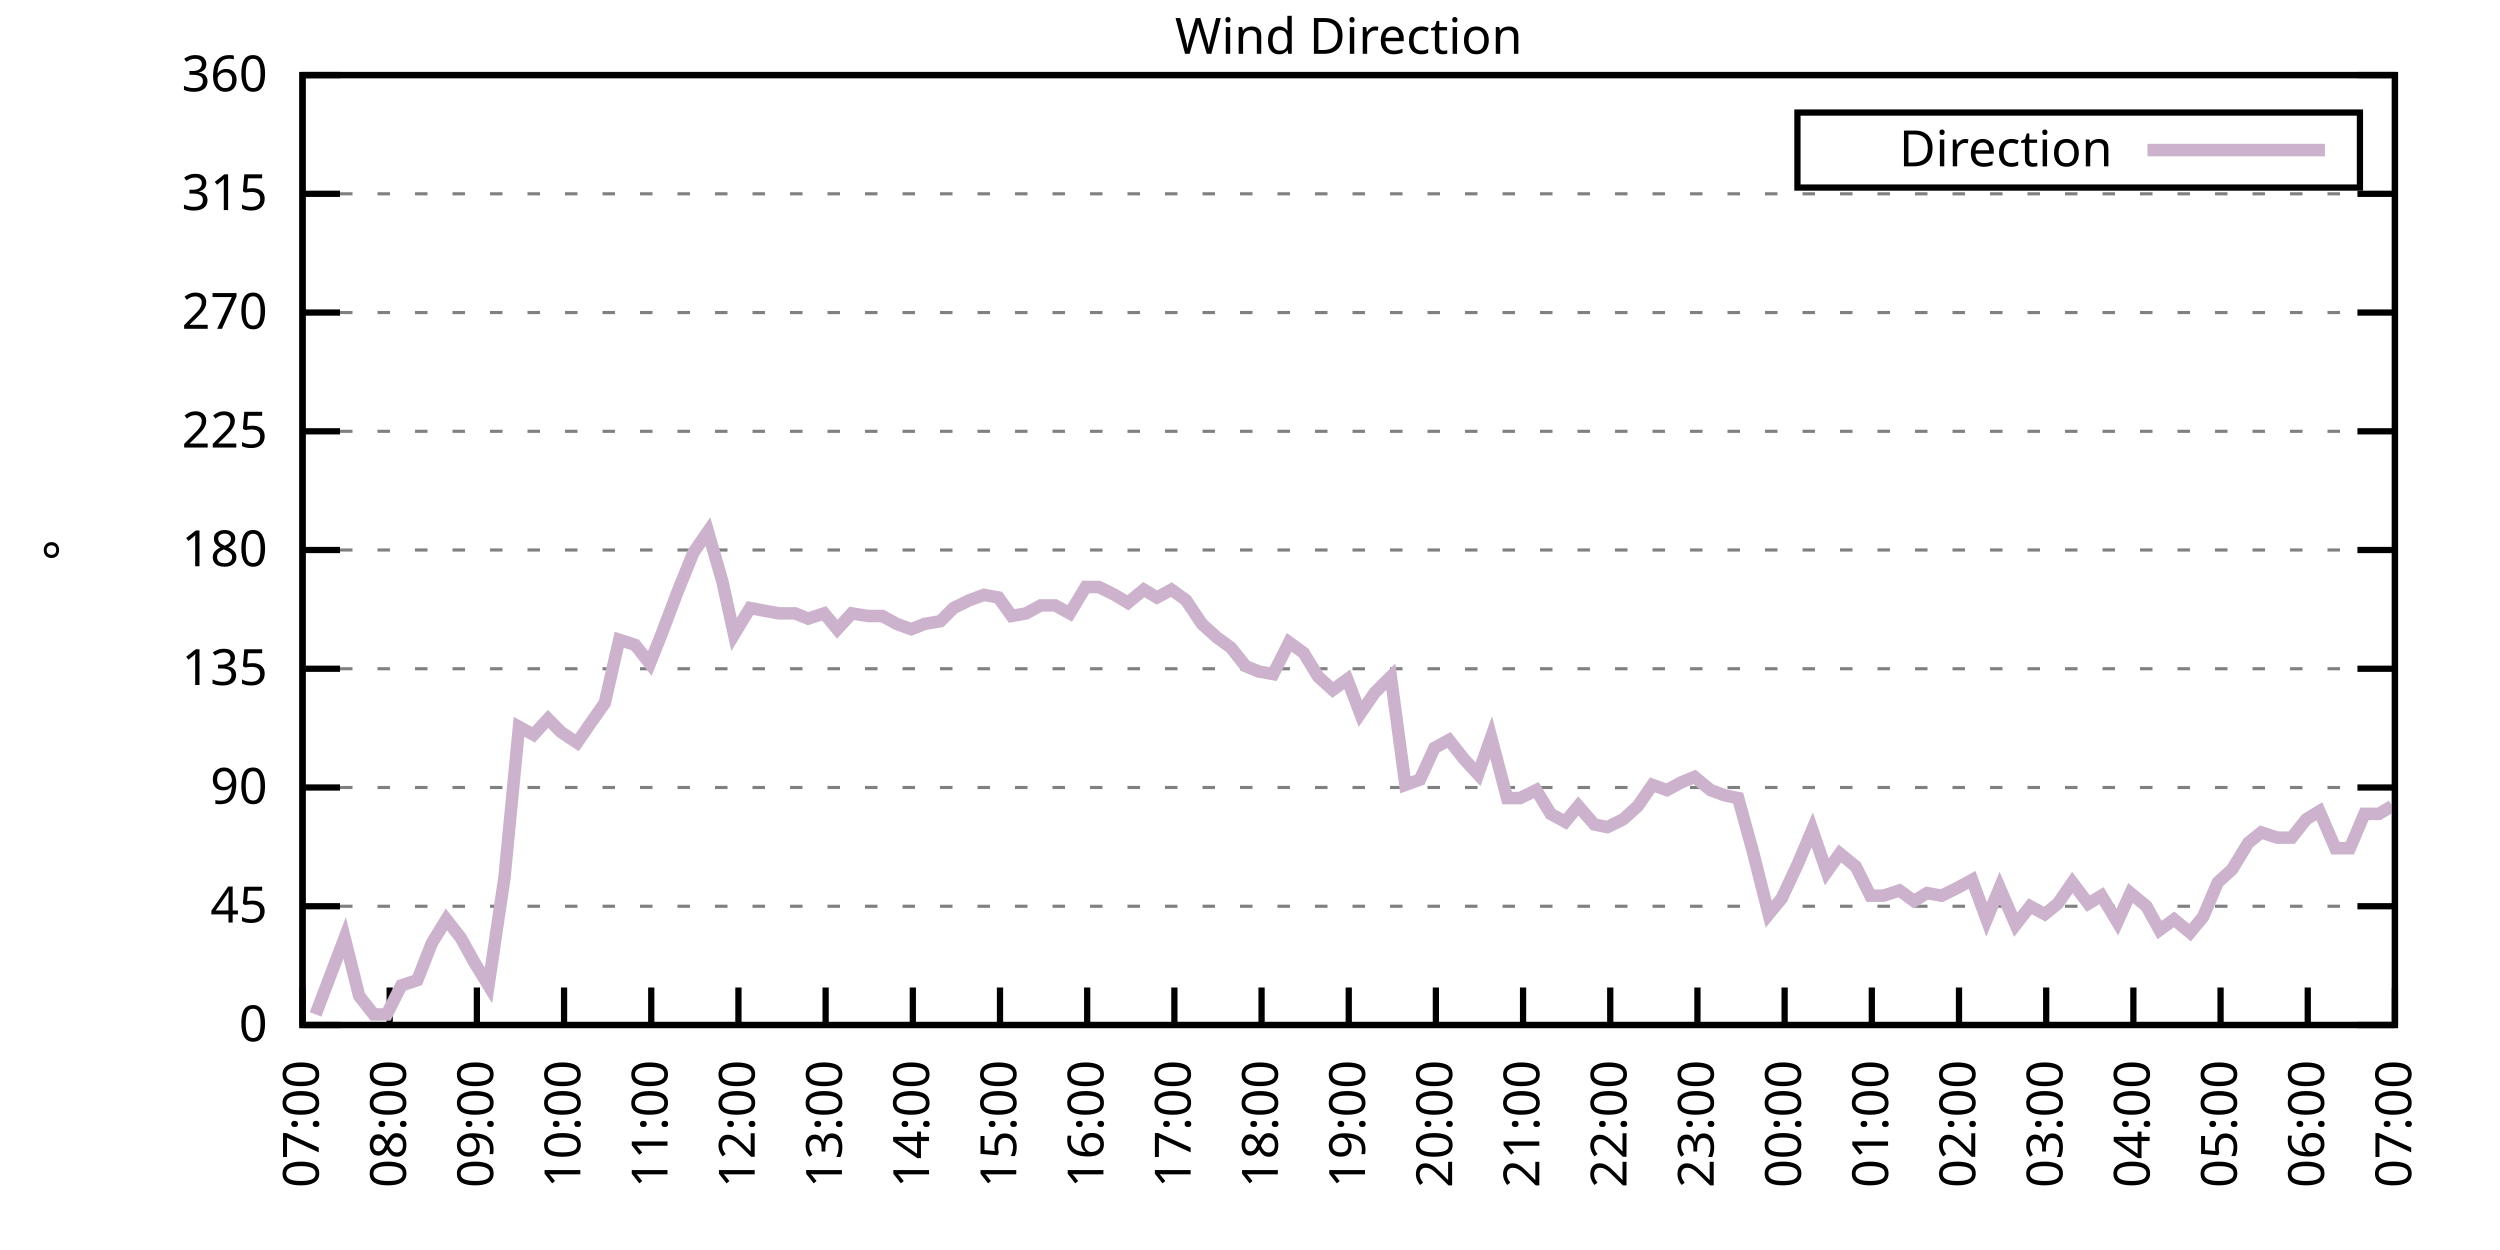
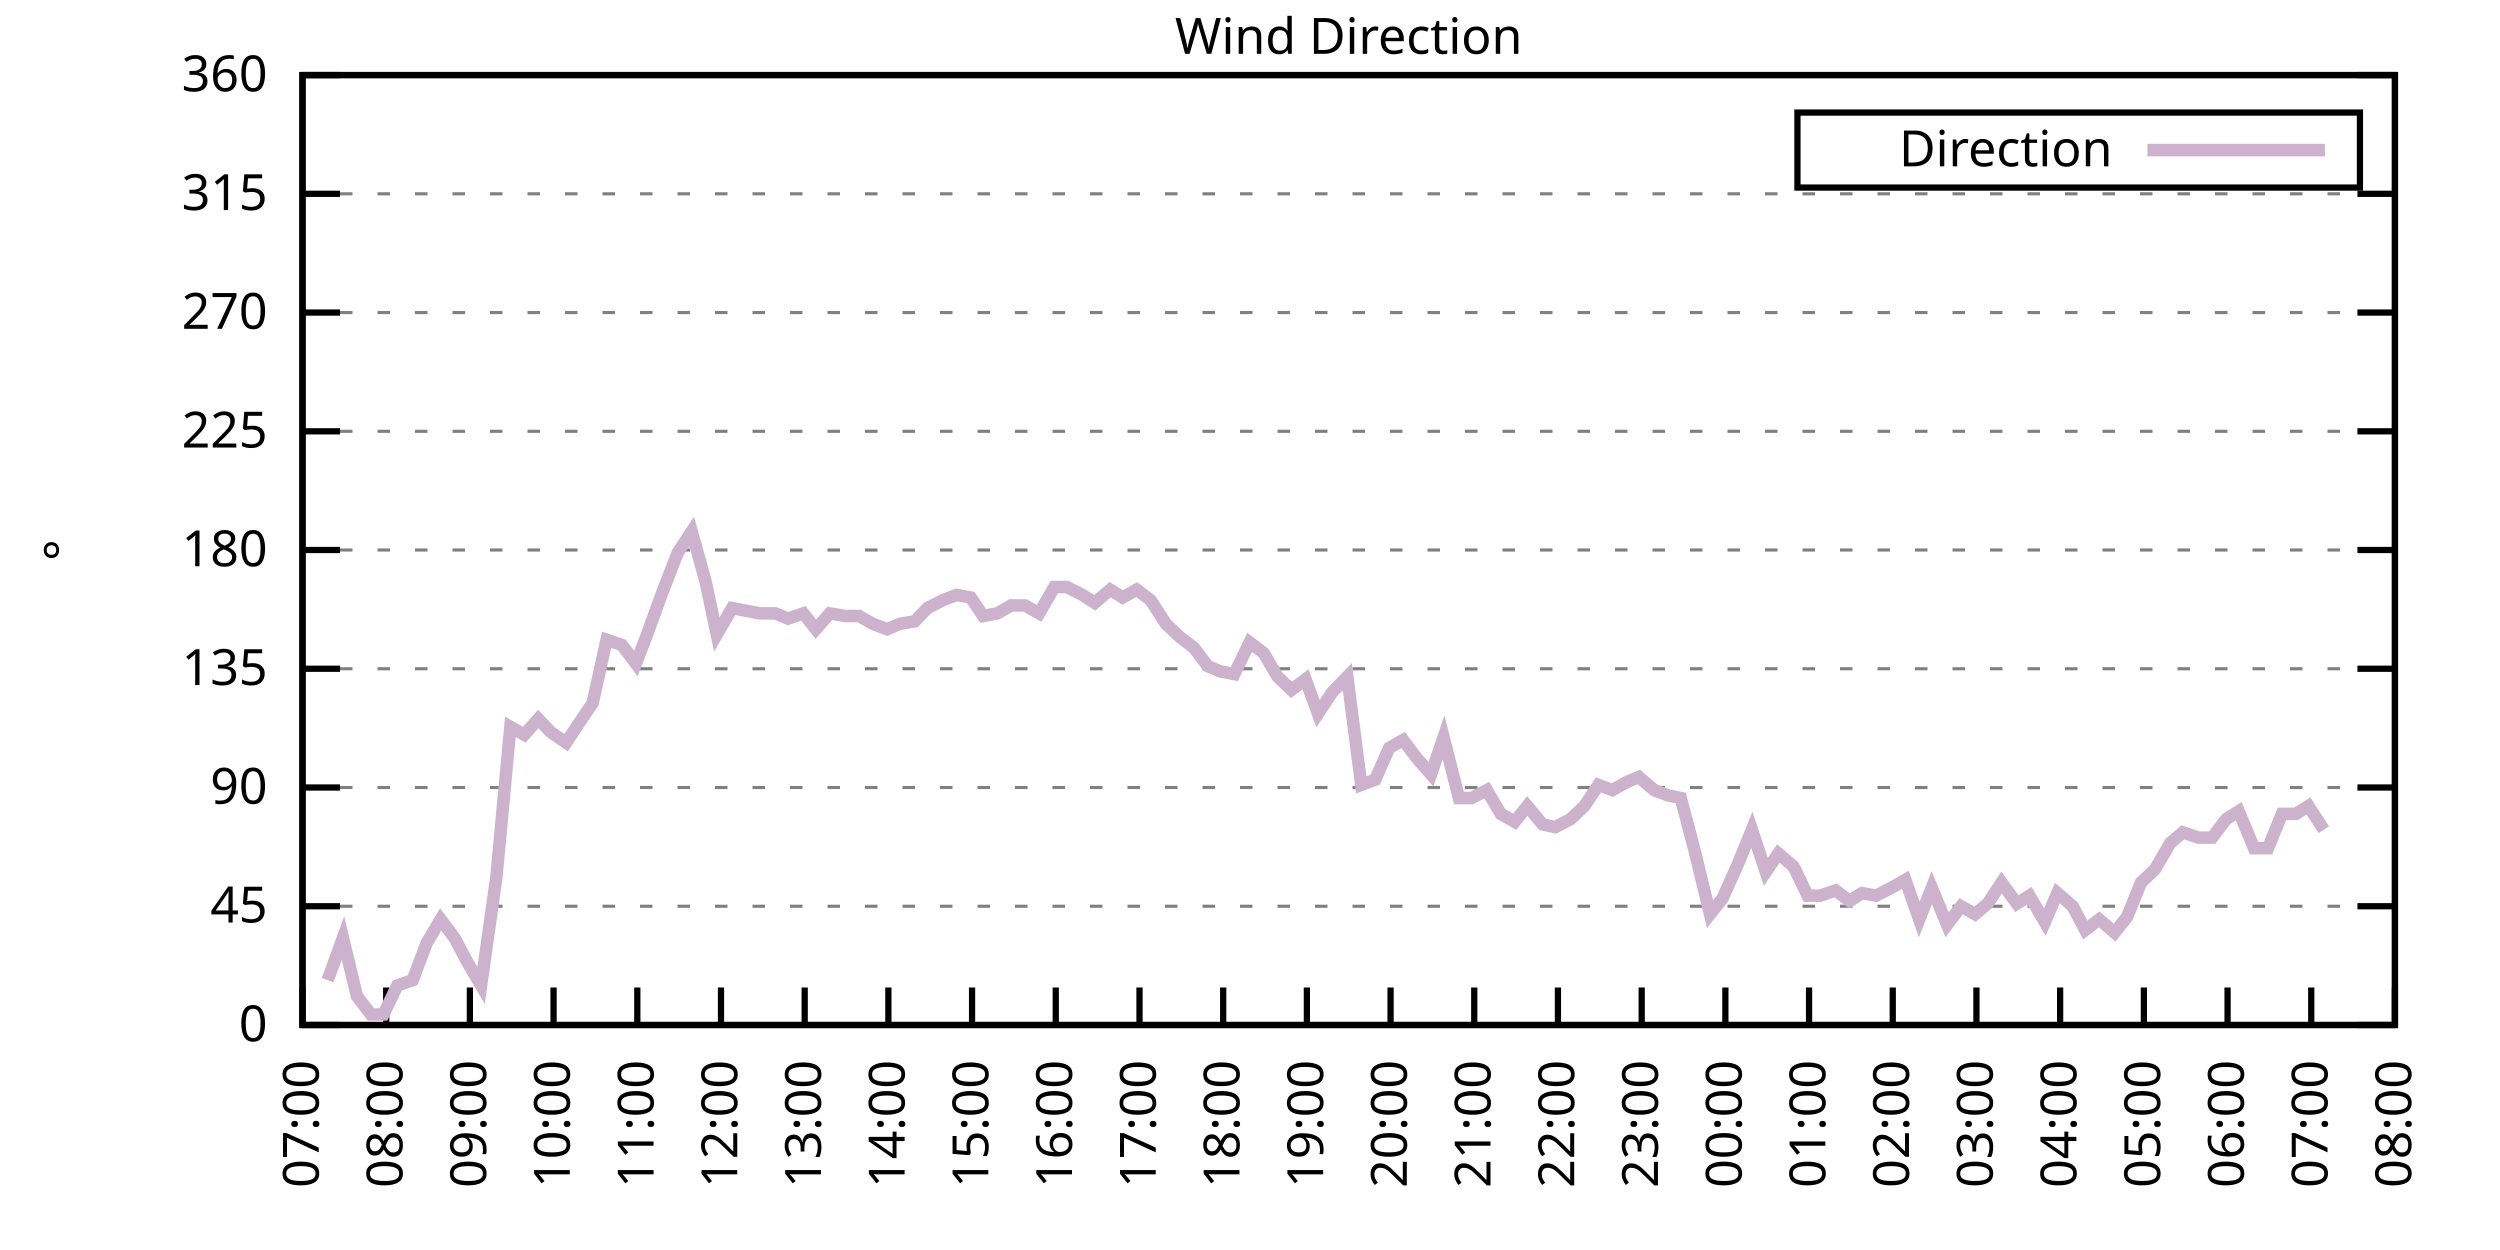
<svg xmlns="http://www.w3.org/2000/svg" xmlns:xlink="http://www.w3.org/1999/xlink" width="400" height="200" viewBox="0 0 400 200">
  <g id="gnuplot_canvas">
    <rect x="0" y="0" width="400" height="200" fill="none" />
    <defs>
      <circle id="gpDot" r="0.5" stroke-width="0.5" stroke="currentColor" />
      <path id="gpPt0" stroke-width="0.333" stroke="currentColor" d="M-1,0 h2 M0,-1 v2" />
      <path id="gpPt1" stroke-width="0.333" stroke="currentColor" d="M-1,-1 L1,1 M1,-1 L-1,1" />
      <path id="gpPt2" stroke-width="0.333" stroke="currentColor" d="M-1,0 L1,0 M0,-1 L0,1 M-1,-1 L1,1 M-1,1 L1,-1" />
      <rect id="gpPt3" stroke-width="0.333" stroke="currentColor" x="-1" y="-1" width="2" height="2" />
      <rect id="gpPt4" stroke-width="0.333" stroke="currentColor" fill="currentColor" x="-1" y="-1" width="2" height="2" />
      <circle id="gpPt5" stroke-width="0.333" stroke="currentColor" cx="0" cy="0" r="1" />
      <use xlink:href="#gpPt5" id="gpPt6" fill="currentColor" stroke="none" />
      <path id="gpPt7" stroke-width="0.333" stroke="currentColor" d="M0,-1.33 L-1.33,0.67 L1.33,0.67 z" />
      <use xlink:href="#gpPt7" id="gpPt8" fill="currentColor" stroke="none" />
      <use xlink:href="#gpPt7" id="gpPt9" stroke="currentColor" transform="rotate(180)" />
      <use xlink:href="#gpPt9" id="gpPt10" fill="currentColor" stroke="none" />
      <use xlink:href="#gpPt3" id="gpPt11" stroke="currentColor" transform="rotate(45)" />
      <use xlink:href="#gpPt11" id="gpPt12" fill="currentColor" stroke="none" />
      <path id="gpPt13" stroke-width="0.333" stroke="currentColor" d="M0,1.330 L1.265,0.411 L0.782,-1.067 L-0.782,-1.076 L-1.265,0.411 z" />
      <use xlink:href="#gpPt13" id="gpPt14" fill="currentColor" stroke="none" />
      <filter id="textbox" filterUnits="objectBoundingBox" x="0" y="0" height="1" width="1">
        <feFlood flood-color="white" flood-opacity="1" result="bgnd" />
        <feComposite in="SourceGraphic" in2="bgnd" operator="atop" />
      </filter>
      <filter id="greybox" filterUnits="objectBoundingBox" x="0" y="0" height="1" width="1">
        <feFlood flood-color="lightgrey" flood-opacity="1" result="grey" />
        <feComposite in="SourceGraphic" in2="grey" operator="atop" />
      </filter>
    </defs>
    <g fill="none" color="white" stroke="currentColor" stroke-width="1.00" stroke-linecap="butt" stroke-linejoin="miter">
</g>
    <g fill="none" color="black" stroke="currentColor" stroke-width="1.00" stroke-linecap="butt" stroke-linejoin="miter">
      <g stroke="none" shape-rendering="crispEdges">
        <polygon fill="rgb(255, 255, 255)" points="48.40,164.00 383.18,164.00 383.18,12.02 48.40,12.02 " />
      </g>
    </g>
    <g fill="none" color="black" stroke="currentColor" stroke-width="1.00" stroke-linecap="butt" stroke-linejoin="miter">
</g>
    <g fill="none" color="black" stroke="black" stroke-width="0.50" stroke-linecap="butt" stroke-linejoin="miter">
</g>
    <g fill="none" color="gray" stroke="currentColor" stroke-width="0.50" stroke-linecap="butt" stroke-linejoin="miter">
      <path stroke="gray" stroke-dasharray="2,4" class="gridline" d="M48.40,164.00 L383.19,164.00  " />
    </g>
    <g fill="none" color="gray" stroke="gray" stroke-width="1.00" stroke-linecap="butt" stroke-linejoin="miter">
</g>
    <g fill="none" color="black" stroke="currentColor" stroke-width="1.00" stroke-linecap="butt" stroke-linejoin="miter">
      <path stroke="black" d="M48.40,164.00 L54.40,164.00 M383.19,164.00 L377.19,164.00  " />
      <g transform="translate(42.80,166.60)" stroke="none" fill="black" font-family="Sans" font-size="8.00" text-anchor="end">
        <text>
          <tspan font-family="Sans"> 0</tspan>
        </text>
      </g>
    </g>
    <g fill="none" color="black" stroke="currentColor" stroke-width="1.00" stroke-linecap="butt" stroke-linejoin="miter">
</g>
    <g fill="none" color="black" stroke="black" stroke-width="0.50" stroke-linecap="butt" stroke-linejoin="miter">
</g>
    <g fill="none" color="gray" stroke="currentColor" stroke-width="0.50" stroke-linecap="butt" stroke-linejoin="miter">
      <path stroke="gray" stroke-dasharray="2,4" class="gridline" d="M48.40,145.00 L383.19,145.00  " />
    </g>
    <g fill="none" color="gray" stroke="gray" stroke-width="1.00" stroke-linecap="butt" stroke-linejoin="miter">
</g>
    <g fill="none" color="black" stroke="currentColor" stroke-width="1.00" stroke-linecap="butt" stroke-linejoin="miter">
      <path stroke="black" d="M48.40,145.00 L54.40,145.00 M383.19,145.00 L377.19,145.00  " />
      <g transform="translate(42.80,147.60)" stroke="none" fill="black" font-family="Sans" font-size="8.00" text-anchor="end">
        <text>
          <tspan font-family="Sans"> 45</tspan>
        </text>
      </g>
    </g>
    <g fill="none" color="black" stroke="currentColor" stroke-width="1.00" stroke-linecap="butt" stroke-linejoin="miter">
</g>
    <g fill="none" color="black" stroke="black" stroke-width="0.50" stroke-linecap="butt" stroke-linejoin="miter">
</g>
    <g fill="none" color="gray" stroke="currentColor" stroke-width="0.50" stroke-linecap="butt" stroke-linejoin="miter">
      <path stroke="gray" stroke-dasharray="2,4" class="gridline" d="M48.40,126.00 L383.19,126.00  " />
    </g>
    <g fill="none" color="gray" stroke="gray" stroke-width="1.00" stroke-linecap="butt" stroke-linejoin="miter">
</g>
    <g fill="none" color="black" stroke="currentColor" stroke-width="1.00" stroke-linecap="butt" stroke-linejoin="miter">
      <path stroke="black" d="M48.40,126.00 L54.40,126.00 M383.19,126.00 L377.19,126.00  " />
      <g transform="translate(42.80,128.60)" stroke="none" fill="black" font-family="Sans" font-size="8.00" text-anchor="end">
        <text>
          <tspan font-family="Sans"> 90</tspan>
        </text>
      </g>
    </g>
    <g fill="none" color="black" stroke="currentColor" stroke-width="1.00" stroke-linecap="butt" stroke-linejoin="miter">
</g>
    <g fill="none" color="black" stroke="black" stroke-width="0.50" stroke-linecap="butt" stroke-linejoin="miter">
</g>
    <g fill="none" color="gray" stroke="currentColor" stroke-width="0.50" stroke-linecap="butt" stroke-linejoin="miter">
      <path stroke="gray" stroke-dasharray="2,4" class="gridline" d="M48.40,107.00 L383.19,107.00  " />
    </g>
    <g fill="none" color="gray" stroke="gray" stroke-width="1.00" stroke-linecap="butt" stroke-linejoin="miter">
</g>
    <g fill="none" color="black" stroke="currentColor" stroke-width="1.00" stroke-linecap="butt" stroke-linejoin="miter">
      <path stroke="black" d="M48.40,107.00 L54.40,107.00 M383.19,107.00 L377.19,107.00  " />
      <g transform="translate(42.80,109.60)" stroke="none" fill="black" font-family="Sans" font-size="8.00" text-anchor="end">
        <text>
          <tspan font-family="Sans"> 135</tspan>
        </text>
      </g>
    </g>
    <g fill="none" color="black" stroke="currentColor" stroke-width="1.00" stroke-linecap="butt" stroke-linejoin="miter">
</g>
    <g fill="none" color="black" stroke="black" stroke-width="0.50" stroke-linecap="butt" stroke-linejoin="miter">
</g>
    <g fill="none" color="gray" stroke="currentColor" stroke-width="0.50" stroke-linecap="butt" stroke-linejoin="miter">
      <path stroke="gray" stroke-dasharray="2,4" class="gridline" d="M48.40,88.00 L383.19,88.00  " />
    </g>
    <g fill="none" color="gray" stroke="gray" stroke-width="1.00" stroke-linecap="butt" stroke-linejoin="miter">
</g>
    <g fill="none" color="black" stroke="currentColor" stroke-width="1.00" stroke-linecap="butt" stroke-linejoin="miter">
      <path stroke="black" d="M48.40,88.00 L54.40,88.00 M383.19,88.00 L377.19,88.00  " />
      <g transform="translate(42.80,90.60)" stroke="none" fill="black" font-family="Sans" font-size="8.00" text-anchor="end">
        <text>
          <tspan font-family="Sans"> 180</tspan>
        </text>
      </g>
    </g>
    <g fill="none" color="black" stroke="currentColor" stroke-width="1.00" stroke-linecap="butt" stroke-linejoin="miter">
</g>
    <g fill="none" color="black" stroke="black" stroke-width="0.50" stroke-linecap="butt" stroke-linejoin="miter">
</g>
    <g fill="none" color="gray" stroke="currentColor" stroke-width="0.50" stroke-linecap="butt" stroke-linejoin="miter">
      <path stroke="gray" stroke-dasharray="2,4" class="gridline" d="M48.40,69.01 L383.19,69.01  " />
    </g>
    <g fill="none" color="gray" stroke="gray" stroke-width="1.00" stroke-linecap="butt" stroke-linejoin="miter">
</g>
    <g fill="none" color="black" stroke="currentColor" stroke-width="1.00" stroke-linecap="butt" stroke-linejoin="miter">
      <path stroke="black" d="M48.40,69.01 L54.40,69.01 M383.19,69.01 L377.19,69.01  " />
      <g transform="translate(42.80,71.61)" stroke="none" fill="black" font-family="Sans" font-size="8.00" text-anchor="end">
        <text>
          <tspan font-family="Sans"> 225</tspan>
        </text>
      </g>
    </g>
    <g fill="none" color="black" stroke="currentColor" stroke-width="1.00" stroke-linecap="butt" stroke-linejoin="miter">
</g>
    <g fill="none" color="black" stroke="black" stroke-width="0.50" stroke-linecap="butt" stroke-linejoin="miter">
</g>
    <g fill="none" color="gray" stroke="currentColor" stroke-width="0.50" stroke-linecap="butt" stroke-linejoin="miter">
      <path stroke="gray" stroke-dasharray="2,4" class="gridline" d="M48.40,50.01 L383.19,50.01  " />
    </g>
    <g fill="none" color="gray" stroke="gray" stroke-width="1.00" stroke-linecap="butt" stroke-linejoin="miter">
</g>
    <g fill="none" color="black" stroke="currentColor" stroke-width="1.00" stroke-linecap="butt" stroke-linejoin="miter">
      <path stroke="black" d="M48.40,50.01 L54.40,50.01 M383.19,50.01 L377.19,50.01  " />
      <g transform="translate(42.80,52.61)" stroke="none" fill="black" font-family="Sans" font-size="8.00" text-anchor="end">
        <text>
          <tspan font-family="Sans"> 270</tspan>
        </text>
      </g>
    </g>
    <g fill="none" color="black" stroke="currentColor" stroke-width="1.00" stroke-linecap="butt" stroke-linejoin="miter">
</g>
    <g fill="none" color="black" stroke="black" stroke-width="0.50" stroke-linecap="butt" stroke-linejoin="miter">
</g>
    <g fill="none" color="gray" stroke="currentColor" stroke-width="0.50" stroke-linecap="butt" stroke-linejoin="miter">
      <path stroke="gray" stroke-dasharray="2,4" class="gridline" d="M48.40,31.01 L383.19,31.01  " />
    </g>
    <g fill="none" color="gray" stroke="gray" stroke-width="1.00" stroke-linecap="butt" stroke-linejoin="miter">
</g>
    <g fill="none" color="black" stroke="currentColor" stroke-width="1.00" stroke-linecap="butt" stroke-linejoin="miter">
      <path stroke="black" d="M48.40,31.01 L54.40,31.01 M383.19,31.01 L377.19,31.01  " />
      <g transform="translate(42.80,33.61)" stroke="none" fill="black" font-family="Sans" font-size="8.00" text-anchor="end">
        <text>
          <tspan font-family="Sans"> 315</tspan>
        </text>
      </g>
    </g>
    <g fill="none" color="black" stroke="currentColor" stroke-width="1.00" stroke-linecap="butt" stroke-linejoin="miter">
</g>
    <g fill="none" color="black" stroke="black" stroke-width="0.50" stroke-linecap="butt" stroke-linejoin="miter">
</g>
    <g fill="none" color="gray" stroke="currentColor" stroke-width="0.50" stroke-linecap="butt" stroke-linejoin="miter">
      <path stroke="gray" stroke-dasharray="2,4" class="gridline" d="M48.40,12.01 L383.19,12.01  " />
    </g>
    <g fill="none" color="gray" stroke="gray" stroke-width="1.00" stroke-linecap="butt" stroke-linejoin="miter">
</g>
    <g fill="none" color="black" stroke="currentColor" stroke-width="1.00" stroke-linecap="butt" stroke-linejoin="miter">
      <path stroke="black" d="M48.40,12.01 L54.40,12.01 M383.19,12.01 L377.19,12.01  " />
      <g transform="translate(42.80,14.61)" stroke="none" fill="black" font-family="Sans" font-size="8.00" text-anchor="end">
        <text>
          <tspan font-family="Sans"> 360</tspan>
        </text>
      </g>
    </g>
    <g fill="none" color="black" stroke="currentColor" stroke-width="1.00" stroke-linecap="butt" stroke-linejoin="miter">
      <path stroke="black" d="M48.40,164.00 L48.40,158.00  " />
      <g transform="translate(51.00,169.60) rotate(270.00)" stroke="none" fill="black" font-family="Sans" font-size="8.00" text-anchor="end">
        <text>
          <tspan font-family="Sans">07:00</tspan>
        </text>
      </g>
    </g>
    <g fill="none" color="black" stroke="currentColor" stroke-width="1.00" stroke-linecap="butt" stroke-linejoin="miter">
-       <path stroke="black" d="M62.35,164.00 L62.35,158.00  " />
-       <g transform="translate(64.95,169.60) rotate(270.00)" stroke="none" fill="black" font-family="Sans" font-size="8.00" text-anchor="end">
+       <path stroke="black" d="M61.79,164.00 L61.79,158.00  " />
+       <g transform="translate(64.39,169.60) rotate(270.00)" stroke="none" fill="black" font-family="Sans" font-size="8.00" text-anchor="end">
        <text>
          <tspan font-family="Sans">08:00</tspan>
        </text>
      </g>
    </g>
    <g fill="none" color="black" stroke="currentColor" stroke-width="1.00" stroke-linecap="butt" stroke-linejoin="miter">
-       <path stroke="black" d="M76.30,164.00 L76.30,158.00  " />
-       <g transform="translate(78.90,169.60) rotate(270.00)" stroke="none" fill="black" font-family="Sans" font-size="8.00" text-anchor="end">
+       <path stroke="black" d="M75.18,164.00 L75.18,158.00  " />
+       <g transform="translate(77.78,169.60) rotate(270.00)" stroke="none" fill="black" font-family="Sans" font-size="8.00" text-anchor="end">
        <text>
          <tspan font-family="Sans">09:00</tspan>
        </text>
      </g>
    </g>
    <g fill="none" color="black" stroke="currentColor" stroke-width="1.00" stroke-linecap="butt" stroke-linejoin="miter">
-       <path stroke="black" d="M90.25,164.00 L90.25,158.00  " />
-       <g transform="translate(92.85,169.60) rotate(270.00)" stroke="none" fill="black" font-family="Sans" font-size="8.00" text-anchor="end">
+       <path stroke="black" d="M88.57,164.00 L88.57,158.00  " />
+       <g transform="translate(91.17,169.60) rotate(270.00)" stroke="none" fill="black" font-family="Sans" font-size="8.00" text-anchor="end">
        <text>
          <tspan font-family="Sans">10:00</tspan>
        </text>
      </g>
    </g>
    <g fill="none" color="black" stroke="currentColor" stroke-width="1.00" stroke-linecap="butt" stroke-linejoin="miter">
-       <path stroke="black" d="M104.20,164.00 L104.20,158.00  " />
-       <g transform="translate(106.80,169.60) rotate(270.00)" stroke="none" fill="black" font-family="Sans" font-size="8.00" text-anchor="end">
+       <path stroke="black" d="M101.97,164.00 L101.97,158.00  " />
+       <g transform="translate(104.57,169.60) rotate(270.00)" stroke="none" fill="black" font-family="Sans" font-size="8.00" text-anchor="end">
        <text>
          <tspan font-family="Sans">11:00</tspan>
        </text>
      </g>
    </g>
    <g fill="none" color="black" stroke="currentColor" stroke-width="1.00" stroke-linecap="butt" stroke-linejoin="miter">
-       <path stroke="black" d="M118.15,164.00 L118.15,158.00  " />
-       <g transform="translate(120.75,169.60) rotate(270.00)" stroke="none" fill="black" font-family="Sans" font-size="8.00" text-anchor="end">
+       <path stroke="black" d="M115.36,164.00 L115.36,158.00  " />
+       <g transform="translate(117.96,169.60) rotate(270.00)" stroke="none" fill="black" font-family="Sans" font-size="8.00" text-anchor="end">
        <text>
          <tspan font-family="Sans">12:00</tspan>
        </text>
      </g>
    </g>
    <g fill="none" color="black" stroke="currentColor" stroke-width="1.00" stroke-linecap="butt" stroke-linejoin="miter">
-       <path stroke="black" d="M132.10,164.00 L132.10,158.00  " />
-       <g transform="translate(134.70,169.60) rotate(270.00)" stroke="none" fill="black" font-family="Sans" font-size="8.00" text-anchor="end">
+       <path stroke="black" d="M128.75,164.00 L128.75,158.00  " />
+       <g transform="translate(131.35,169.60) rotate(270.00)" stroke="none" fill="black" font-family="Sans" font-size="8.00" text-anchor="end">
        <text>
          <tspan font-family="Sans">13:00</tspan>
        </text>
      </g>
    </g>
    <g fill="none" color="black" stroke="currentColor" stroke-width="1.00" stroke-linecap="butt" stroke-linejoin="miter">
-       <path stroke="black" d="M146.05,164.00 L146.05,158.00  " />
-       <g transform="translate(148.65,169.60) rotate(270.00)" stroke="none" fill="black" font-family="Sans" font-size="8.00" text-anchor="end">
+       <path stroke="black" d="M142.14,164.00 L142.14,158.00  " />
+       <g transform="translate(144.74,169.60) rotate(270.00)" stroke="none" fill="black" font-family="Sans" font-size="8.00" text-anchor="end">
        <text>
          <tspan font-family="Sans">14:00</tspan>
        </text>
      </g>
    </g>
    <g fill="none" color="black" stroke="currentColor" stroke-width="1.00" stroke-linecap="butt" stroke-linejoin="miter">
-       <path stroke="black" d="M160.00,164.00 L160.00,158.00  " />
-       <g transform="translate(162.60,169.60) rotate(270.00)" stroke="none" fill="black" font-family="Sans" font-size="8.00" text-anchor="end">
+       <path stroke="black" d="M155.53,164.00 L155.53,158.00  " />
+       <g transform="translate(158.13,169.60) rotate(270.00)" stroke="none" fill="black" font-family="Sans" font-size="8.00" text-anchor="end">
        <text>
          <tspan font-family="Sans">15:00</tspan>
        </text>
      </g>
    </g>
    <g fill="none" color="black" stroke="currentColor" stroke-width="1.00" stroke-linecap="butt" stroke-linejoin="miter">
-       <path stroke="black" d="M173.95,164.00 L173.95,158.00  " />
-       <g transform="translate(176.55,169.60) rotate(270.00)" stroke="none" fill="black" font-family="Sans" font-size="8.00" text-anchor="end">
+       <path stroke="black" d="M168.92,164.00 L168.92,158.00  " />
+       <g transform="translate(171.52,169.60) rotate(270.00)" stroke="none" fill="black" font-family="Sans" font-size="8.00" text-anchor="end">
        <text>
          <tspan font-family="Sans">16:00</tspan>
        </text>
      </g>
    </g>
    <g fill="none" color="black" stroke="currentColor" stroke-width="1.00" stroke-linecap="butt" stroke-linejoin="miter">
-       <path stroke="black" d="M187.90,164.00 L187.90,158.00  " />
-       <g transform="translate(190.50,169.60) rotate(270.00)" stroke="none" fill="black" font-family="Sans" font-size="8.00" text-anchor="end">
+       <path stroke="black" d="M182.32,164.00 L182.32,158.00  " />
+       <g transform="translate(184.92,169.60) rotate(270.00)" stroke="none" fill="black" font-family="Sans" font-size="8.00" text-anchor="end">
        <text>
          <tspan font-family="Sans">17:00</tspan>
        </text>
      </g>
    </g>
    <g fill="none" color="black" stroke="currentColor" stroke-width="1.00" stroke-linecap="butt" stroke-linejoin="miter">
-       <path stroke="black" d="M201.85,164.00 L201.85,158.00  " />
-       <g transform="translate(204.45,169.60) rotate(270.00)" stroke="none" fill="black" font-family="Sans" font-size="8.00" text-anchor="end">
+       <path stroke="black" d="M195.71,164.00 L195.71,158.00  " />
+       <g transform="translate(198.31,169.60) rotate(270.00)" stroke="none" fill="black" font-family="Sans" font-size="8.00" text-anchor="end">
        <text>
          <tspan font-family="Sans">18:00</tspan>
        </text>
      </g>
    </g>
    <g fill="none" color="black" stroke="currentColor" stroke-width="1.00" stroke-linecap="butt" stroke-linejoin="miter">
-       <path stroke="black" d="M215.80,164.00 L215.80,158.00  " />
-       <g transform="translate(218.40,169.60) rotate(270.00)" stroke="none" fill="black" font-family="Sans" font-size="8.00" text-anchor="end">
+       <path stroke="black" d="M209.10,164.00 L209.10,158.00  " />
+       <g transform="translate(211.70,169.60) rotate(270.00)" stroke="none" fill="black" font-family="Sans" font-size="8.00" text-anchor="end">
        <text>
          <tspan font-family="Sans">19:00</tspan>
        </text>
      </g>
    </g>
    <g fill="none" color="black" stroke="currentColor" stroke-width="1.00" stroke-linecap="butt" stroke-linejoin="miter">
-       <path stroke="black" d="M229.74,164.00 L229.74,158.00  " />
-       <g transform="translate(232.34,169.60) rotate(270.00)" stroke="none" fill="black" font-family="Sans" font-size="8.00" text-anchor="end">
+       <path stroke="black" d="M222.49,164.00 L222.49,158.00  " />
+       <g transform="translate(225.09,169.60) rotate(270.00)" stroke="none" fill="black" font-family="Sans" font-size="8.00" text-anchor="end">
        <text>
          <tspan font-family="Sans">20:00</tspan>
        </text>
      </g>
    </g>
    <g fill="none" color="black" stroke="currentColor" stroke-width="1.00" stroke-linecap="butt" stroke-linejoin="miter">
-       <path stroke="black" d="M243.69,164.00 L243.69,158.00  " />
-       <g transform="translate(246.29,169.60) rotate(270.00)" stroke="none" fill="black" font-family="Sans" font-size="8.00" text-anchor="end">
+       <path stroke="black" d="M235.88,164.00 L235.88,158.00  " />
+       <g transform="translate(238.48,169.60) rotate(270.00)" stroke="none" fill="black" font-family="Sans" font-size="8.00" text-anchor="end">
        <text>
          <tspan font-family="Sans">21:00</tspan>
        </text>
      </g>
    </g>
    <g fill="none" color="black" stroke="currentColor" stroke-width="1.00" stroke-linecap="butt" stroke-linejoin="miter">
-       <path stroke="black" d="M257.64,164.00 L257.64,158.00  " />
-       <g transform="translate(260.24,169.60) rotate(270.00)" stroke="none" fill="black" font-family="Sans" font-size="8.00" text-anchor="end">
+       <path stroke="black" d="M249.27,164.00 L249.27,158.00  " />
+       <g transform="translate(251.87,169.60) rotate(270.00)" stroke="none" fill="black" font-family="Sans" font-size="8.00" text-anchor="end">
        <text>
          <tspan font-family="Sans">22:00</tspan>
        </text>
      </g>
    </g>
    <g fill="none" color="black" stroke="currentColor" stroke-width="1.00" stroke-linecap="butt" stroke-linejoin="miter">
-       <path stroke="black" d="M271.59,164.00 L271.59,158.00  " />
-       <g transform="translate(274.19,169.60) rotate(270.00)" stroke="none" fill="black" font-family="Sans" font-size="8.00" text-anchor="end">
+       <path stroke="black" d="M262.67,164.00 L262.67,158.00  " />
+       <g transform="translate(265.27,169.60) rotate(270.00)" stroke="none" fill="black" font-family="Sans" font-size="8.00" text-anchor="end">
        <text>
          <tspan font-family="Sans">23:00</tspan>
        </text>
      </g>
    </g>
    <g fill="none" color="black" stroke="currentColor" stroke-width="1.00" stroke-linecap="butt" stroke-linejoin="miter">
-       <path stroke="black" d="M285.54,164.00 L285.54,158.00  " />
-       <g transform="translate(288.14,169.60) rotate(270.00)" stroke="none" fill="black" font-family="Sans" font-size="8.00" text-anchor="end">
+       <path stroke="black" d="M276.06,164.00 L276.06,158.00  " />
+       <g transform="translate(278.66,169.60) rotate(270.00)" stroke="none" fill="black" font-family="Sans" font-size="8.00" text-anchor="end">
        <text>
          <tspan font-family="Sans">00:00</tspan>
        </text>
      </g>
    </g>
    <g fill="none" color="black" stroke="currentColor" stroke-width="1.00" stroke-linecap="butt" stroke-linejoin="miter">
-       <path stroke="black" d="M299.49,164.00 L299.49,158.00  " />
-       <g transform="translate(302.09,169.60) rotate(270.00)" stroke="none" fill="black" font-family="Sans" font-size="8.00" text-anchor="end">
+       <path stroke="black" d="M289.45,164.00 L289.45,158.00  " />
+       <g transform="translate(292.05,169.60) rotate(270.00)" stroke="none" fill="black" font-family="Sans" font-size="8.00" text-anchor="end">
        <text>
          <tspan font-family="Sans">01:00</tspan>
        </text>
      </g>
    </g>
    <g fill="none" color="black" stroke="currentColor" stroke-width="1.00" stroke-linecap="butt" stroke-linejoin="miter">
-       <path stroke="black" d="M313.44,164.00 L313.44,158.00  " />
-       <g transform="translate(316.04,169.60) rotate(270.00)" stroke="none" fill="black" font-family="Sans" font-size="8.00" text-anchor="end">
+       <path stroke="black" d="M302.84,164.00 L302.84,158.00  " />
+       <g transform="translate(305.44,169.60) rotate(270.00)" stroke="none" fill="black" font-family="Sans" font-size="8.00" text-anchor="end">
        <text>
          <tspan font-family="Sans">02:00</tspan>
        </text>
      </g>
    </g>
    <g fill="none" color="black" stroke="currentColor" stroke-width="1.00" stroke-linecap="butt" stroke-linejoin="miter">
-       <path stroke="black" d="M327.39,164.00 L327.39,158.00  " />
-       <g transform="translate(329.99,169.60) rotate(270.00)" stroke="none" fill="black" font-family="Sans" font-size="8.00" text-anchor="end">
+       <path stroke="black" d="M316.23,164.00 L316.23,158.00  " />
+       <g transform="translate(318.83,169.60) rotate(270.00)" stroke="none" fill="black" font-family="Sans" font-size="8.00" text-anchor="end">
        <text>
          <tspan font-family="Sans">03:00</tspan>
        </text>
      </g>
    </g>
    <g fill="none" color="black" stroke="currentColor" stroke-width="1.00" stroke-linecap="butt" stroke-linejoin="miter">
-       <path stroke="black" d="M341.34,164.00 L341.34,158.00  " />
-       <g transform="translate(343.94,169.60) rotate(270.00)" stroke="none" fill="black" font-family="Sans" font-size="8.00" text-anchor="end">
+       <path stroke="black" d="M329.62,164.00 L329.62,158.00  " />
+       <g transform="translate(332.22,169.60) rotate(270.00)" stroke="none" fill="black" font-family="Sans" font-size="8.00" text-anchor="end">
        <text>
          <tspan font-family="Sans">04:00</tspan>
        </text>
      </g>
    </g>
    <g fill="none" color="black" stroke="currentColor" stroke-width="1.00" stroke-linecap="butt" stroke-linejoin="miter">
-       <path stroke="black" d="M355.29,164.00 L355.29,158.00  " />
-       <g transform="translate(357.89,169.60) rotate(270.00)" stroke="none" fill="black" font-family="Sans" font-size="8.00" text-anchor="end">
+       <path stroke="black" d="M343.02,164.00 L343.02,158.00  " />
+       <g transform="translate(345.62,169.60) rotate(270.00)" stroke="none" fill="black" font-family="Sans" font-size="8.00" text-anchor="end">
        <text>
          <tspan font-family="Sans">05:00</tspan>
        </text>
      </g>
    </g>
    <g fill="none" color="black" stroke="currentColor" stroke-width="1.00" stroke-linecap="butt" stroke-linejoin="miter">
-       <path stroke="black" d="M369.24,164.00 L369.24,158.00  " />
-       <g transform="translate(371.84,169.60) rotate(270.00)" stroke="none" fill="black" font-family="Sans" font-size="8.00" text-anchor="end">
+       <path stroke="black" d="M356.41,164.00 L356.41,158.00  " />
+       <g transform="translate(359.01,169.60) rotate(270.00)" stroke="none" fill="black" font-family="Sans" font-size="8.00" text-anchor="end">
        <text>
          <tspan font-family="Sans">06:00</tspan>
+         </text>
+       </g>
+     </g>
+     <g fill="none" color="black" stroke="currentColor" stroke-width="1.00" stroke-linecap="butt" stroke-linejoin="miter">
+       <path stroke="black" d="M369.80,164.00 L369.80,158.00  " />
+       <g transform="translate(372.40,169.60) rotate(270.00)" stroke="none" fill="black" font-family="Sans" font-size="8.00" text-anchor="end">
+         <text>
+           <tspan font-family="Sans">07:00</tspan>
        </text>
      </g>
    </g>
    <g fill="none" color="black" stroke="currentColor" stroke-width="1.00" stroke-linecap="butt" stroke-linejoin="miter">
      <path stroke="black" d="M383.19,164.00 L383.19,158.00  " />
      <g transform="translate(385.79,169.60) rotate(270.00)" stroke="none" fill="black" font-family="Sans" font-size="8.00" text-anchor="end">
        <text>
-           <tspan font-family="Sans">07:00</tspan>
+           <tspan font-family="Sans">08:00</tspan>
        </text>
      </g>
    </g>
    <g fill="none" color="black" stroke="currentColor" stroke-width="1.00" stroke-linecap="butt" stroke-linejoin="miter">
</g>
    <g fill="none" color="black" stroke="currentColor" stroke-width="1.00" stroke-linecap="butt" stroke-linejoin="miter">
      <path stroke="black" d="M48.40,12.01 L48.40,164.00 L383.19,164.00 L383.19,12.01 L48.40,12.01 Z  " />
    </g>
    <g fill="none" color="black" stroke="currentColor" stroke-width="1.00" stroke-linecap="butt" stroke-linejoin="miter">
</g>
    <g fill="none" color="black" stroke="currentColor" stroke-width="1.00" stroke-linecap="butt" stroke-linejoin="miter">
      <path stroke="black" d="M287.59,30.01 L287.59,18.01 L377.59,18.01 L377.59,30.01 L287.59,30.01 Z  " />
    </g>
    <g id="Wind_direction_plot_1">
      <g fill="none" color="white" stroke="black" stroke-width="2.00" stroke-linecap="butt" stroke-linejoin="miter">
</g>
      <g fill="none" color="black" stroke="currentColor" stroke-width="2.00" stroke-linecap="butt" stroke-linejoin="miter">
        <g transform="translate(337.99,26.61)" stroke="none" fill="black" font-family="Sans" font-size="8.00" text-anchor="end">
          <text>
            <tspan font-family="Sans">Direction</tspan>
          </text>
        </g>
      </g>
      <g fill="none" color="black" stroke="currentColor" stroke-width="2.00" stroke-linecap="butt" stroke-linejoin="miter">
-         <path stroke="rgb(204, 178, 204)" d="M343.59,24.01 L371.99,24.01 M50.49,162.31 L52.58,156.82 L55.14,150.07 L57.47,159.36 L59.79,162.31 L61.88,162.31   L64.21,157.67 L66.77,156.82 L69.09,150.91 L71.42,147.11 L73.74,150.07 L75.83,153.87 L78.16,157.67 L80.72,140.36   L83.04,116.29 L85.37,117.56 L87.69,115.03 L89.78,117.14 L92.34,118.83 L94.67,115.45 L96.76,112.49 L99.08,102.36   L101.64,103.20 L103.97,106.16 L105.83,101.52 L108.38,94.76 L110.94,88.43 L113.27,85.05 L115.59,93.07 L117.45,101.52   L120.01,97.29 L122.33,97.72 L124.66,98.14 L127.22,98.14 L129.31,98.98 L131.87,98.14 L133.96,100.67 L136.28,98.14   L138.84,98.56 L141.16,98.56 L143.49,99.83 L145.81,100.67 L147.91,99.83 L150.46,99.40 L152.56,97.29 L155.11,96.03   L157.44,95.18 L159.76,95.60 L161.86,98.56 L164.18,98.14 L166.51,96.87 L168.83,96.87 L171.16,98.14 L173.71,93.92   L175.81,93.92 L178.36,95.18 L180.46,96.45 L183.01,94.34 L185.11,95.60 L187.43,94.34 L189.76,96.03 L192.31,99.83   L194.64,101.94 L196.96,103.63 L199.29,106.58 L201.38,107.43 L203.71,107.85 L206.26,102.78 L208.59,104.47 L210.91,108.27   L213.24,110.38 L215.56,108.69 L217.65,114.18 L219.98,110.80 L222.54,108.27 L224.86,125.58 L227.19,124.74 L229.51,119.67   L231.84,118.40 L234.16,121.36 L236.49,123.89 L238.58,117.98 L241.14,127.69 L243.23,127.69 L245.79,126.42 L248.11,130.22   L250.44,131.49 L252.53,128.96 L255.09,131.91 L257.18,132.34 L259.74,131.07 L262.06,128.96 L264.39,125.58 L266.71,126.42   L269.04,125.16 L271.13,124.31 L273.69,126.42 L276.01,127.27 L278.10,127.69 L280.43,136.14 L282.99,146.27 L285.08,143.73   L287.64,138.25 L289.96,132.76 L292.29,139.51 L294.38,136.56 L296.94,138.67 L299.26,143.31 L301.35,143.31 L303.91,142.47   L306.23,144.16 L308.33,142.89 L310.65,143.31 L313.21,142.05 L315.53,140.78 L317.86,147.11 L319.95,142.05 L322.51,147.96   L324.83,145.00 L327.16,146.27 L329.25,144.58 L331.58,141.20 L334.13,144.58 L336.23,143.31 L338.78,147.53 L340.88,142.89   L343.43,145.00 L345.53,148.80 L347.85,147.11 L350.41,149.22 L352.50,146.69 L354.83,141.20 L357.15,139.09 L359.71,134.87   L361.80,133.18 L364.36,134.02 L366.68,134.02 L369.01,131.07 L371.10,129.80 L373.66,135.71 L375.98,135.71 L378.31,130.22   L380.63,130.22 L382.73,128.96  " />
+         <path stroke="rgb(204, 178, 204)" d="M343.59,24.01 L371.99,24.01 M52.42,156.82 L54.87,150.07 L57.10,159.36 L59.34,162.31 L61.35,162.31 L63.58,157.67   L66.03,156.82 L68.26,150.91 L70.50,147.11 L72.73,150.07 L74.74,153.87 L76.97,157.67 L79.42,140.36 L81.66,116.29   L83.89,117.56 L86.12,115.03 L88.13,117.14 L90.58,118.83 L92.82,115.45 L94.82,112.49 L97.06,102.36 L99.51,103.20   L101.74,106.16 L103.53,101.52 L105.98,94.76 L108.44,88.43 L110.67,85.05 L112.90,93.07 L114.69,101.52 L117.14,97.29   L119.38,97.72 L121.61,98.14 L124.06,98.14 L126.07,98.98 L128.53,98.14 L130.54,100.67 L132.77,98.14 L135.22,98.56   L137.45,98.56 L139.69,99.83 L141.92,100.67 L143.93,99.83 L146.38,99.40 L148.39,97.29 L150.85,96.03 L153.08,95.18   L155.31,95.60 L157.32,98.56 L159.55,98.14 L161.78,96.87 L164.01,96.87 L166.25,98.14 L168.70,93.92 L170.71,93.92   L173.17,95.18 L175.17,96.45 L177.63,94.34 L179.64,95.60 L181.87,94.34 L184.10,96.03 L186.56,99.83 L188.79,101.94   L191.02,103.63 L193.25,106.58 L195.26,107.43 L197.49,107.85 L199.95,102.78 L202.18,104.47 L204.41,108.27 L206.64,110.38   L208.88,108.69 L210.88,114.18 L213.12,110.80 L215.57,108.27 L217.80,125.58 L220.04,124.74 L222.27,119.67 L224.50,118.40   L226.73,121.36 L228.96,123.89 L230.97,117.98 L233.43,127.69 L235.44,127.69 L237.89,126.42 L240.12,130.22 L242.36,131.49   L244.36,128.96 L246.82,131.91 L248.83,132.34 L251.28,131.07 L253.51,128.96 L255.75,125.58 L257.98,126.42 L260.21,125.16   L262.22,124.31 L264.67,126.42 L266.91,127.27 L268.92,127.69 L271.15,136.14 L273.60,146.27 L275.61,143.73 L278.07,138.25   L280.30,132.76 L282.53,139.51 L284.54,136.56 L286.99,138.67 L289.23,143.31 L291.23,143.31 L293.69,142.47 L295.92,144.16   L297.93,142.89 L300.16,143.31 L302.62,142.05 L304.85,140.78 L307.08,147.11 L309.09,142.05 L311.54,147.96 L313.78,145.00   L316.01,146.27 L318.02,144.58 L320.25,141.20 L322.70,144.58 L324.71,143.31 L327.17,147.53 L329.18,142.89 L331.63,145.00   L333.64,148.80 L335.87,147.11 L338.33,149.22 L340.34,146.69 L342.57,141.20 L344.80,139.09 L347.26,134.87 L349.26,133.18   L351.72,134.02 L353.95,134.02 L356.18,131.07 L358.19,129.80 L360.65,135.71 L362.88,135.71 L365.11,130.22 L367.34,130.22   L369.35,128.96 L371.81,132.76  " />
      </g>
    </g>
    <g fill="none" color="black" stroke="currentColor" stroke-width="2.00" stroke-linecap="butt" stroke-linejoin="miter">
</g>
    <g fill="none" color="black" stroke="black" stroke-width="1.00" stroke-linecap="butt" stroke-linejoin="miter">
</g>
    <g fill="none" color="black" stroke="currentColor" stroke-width="1.00" stroke-linecap="butt" stroke-linejoin="miter">
      <path stroke="black" d="M48.40,12.01 L48.40,164.00 L383.19,164.00 L383.19,12.01 L48.40,12.01 Z  " />
      <g transform="translate(12.80,88.01) rotate(270.00)" stroke="none" fill="black" font-family="Sans" font-size="8.00" text-anchor="middle">
        <text>
          <tspan font-family="Sans">°</tspan>
        </text>
      </g>
    </g>
    <g fill="none" color="black" stroke="currentColor" stroke-width="1.00" stroke-linecap="butt" stroke-linejoin="miter">
</g>
    <g fill="none" color="black" stroke="currentColor" stroke-width="1.00" stroke-linecap="butt" stroke-linejoin="miter">
      <g transform="translate(215.79,8.61)" stroke="none" fill="black" font-family="Sans" font-size="8.00" text-anchor="middle">
        <text>
          <tspan font-family="Sans">Wind Direction</tspan>
        </text>
      </g>
    </g>
    <g fill="none" color="black" stroke="currentColor" stroke-width="1.00" stroke-linecap="butt" stroke-linejoin="miter">
</g>
  </g>
</svg>
